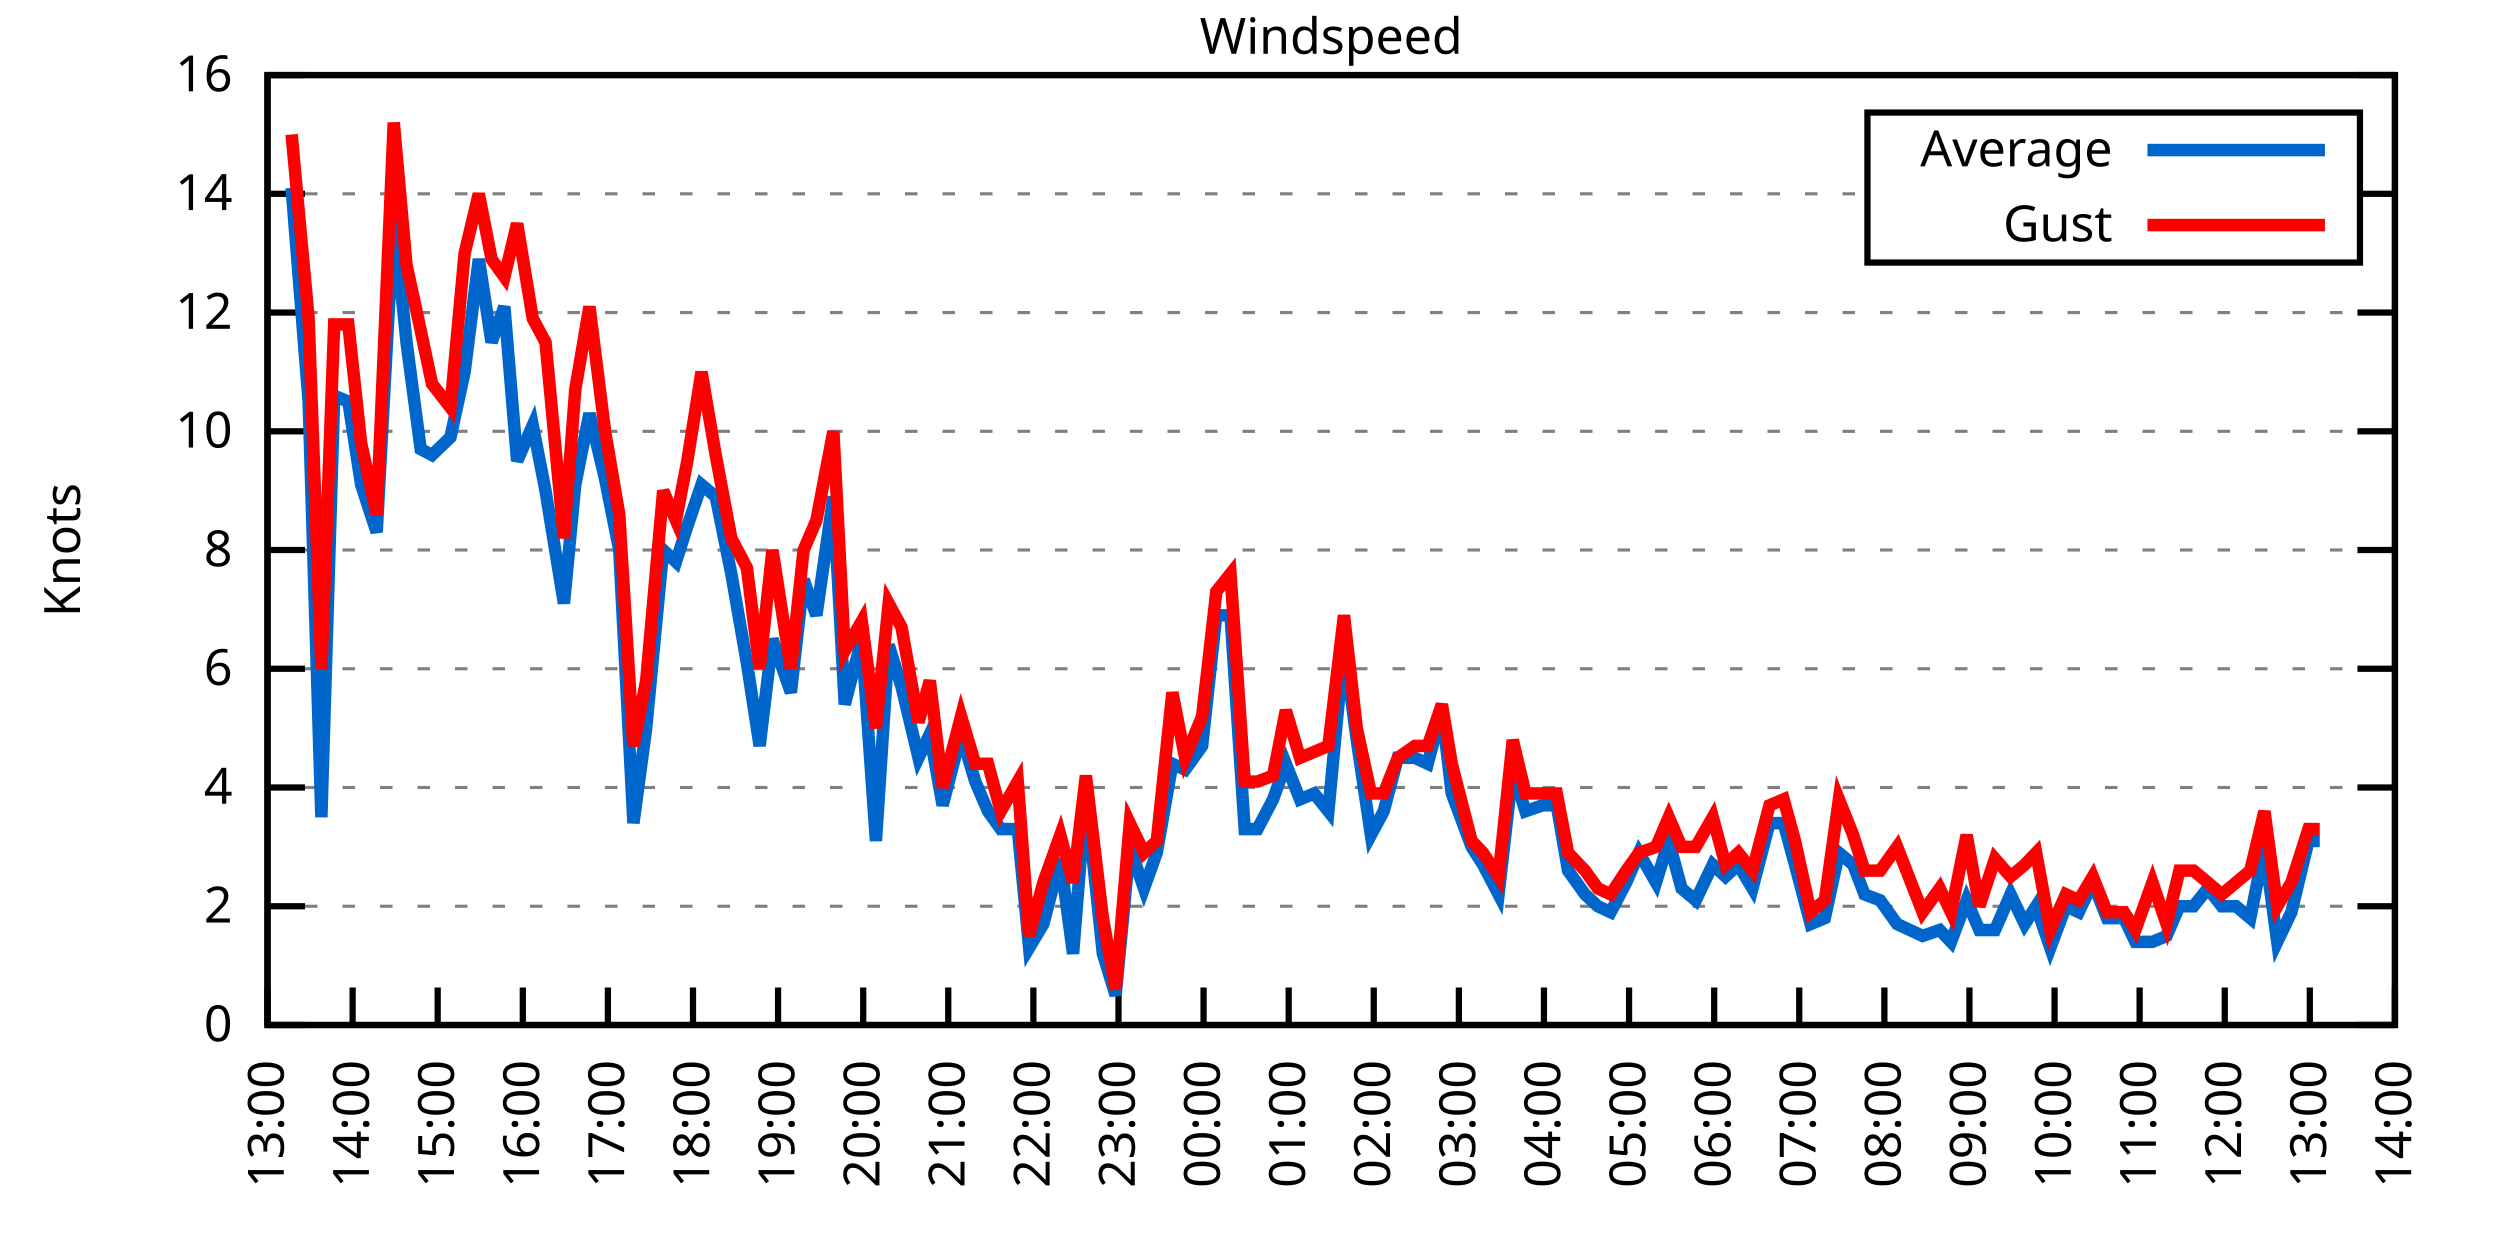
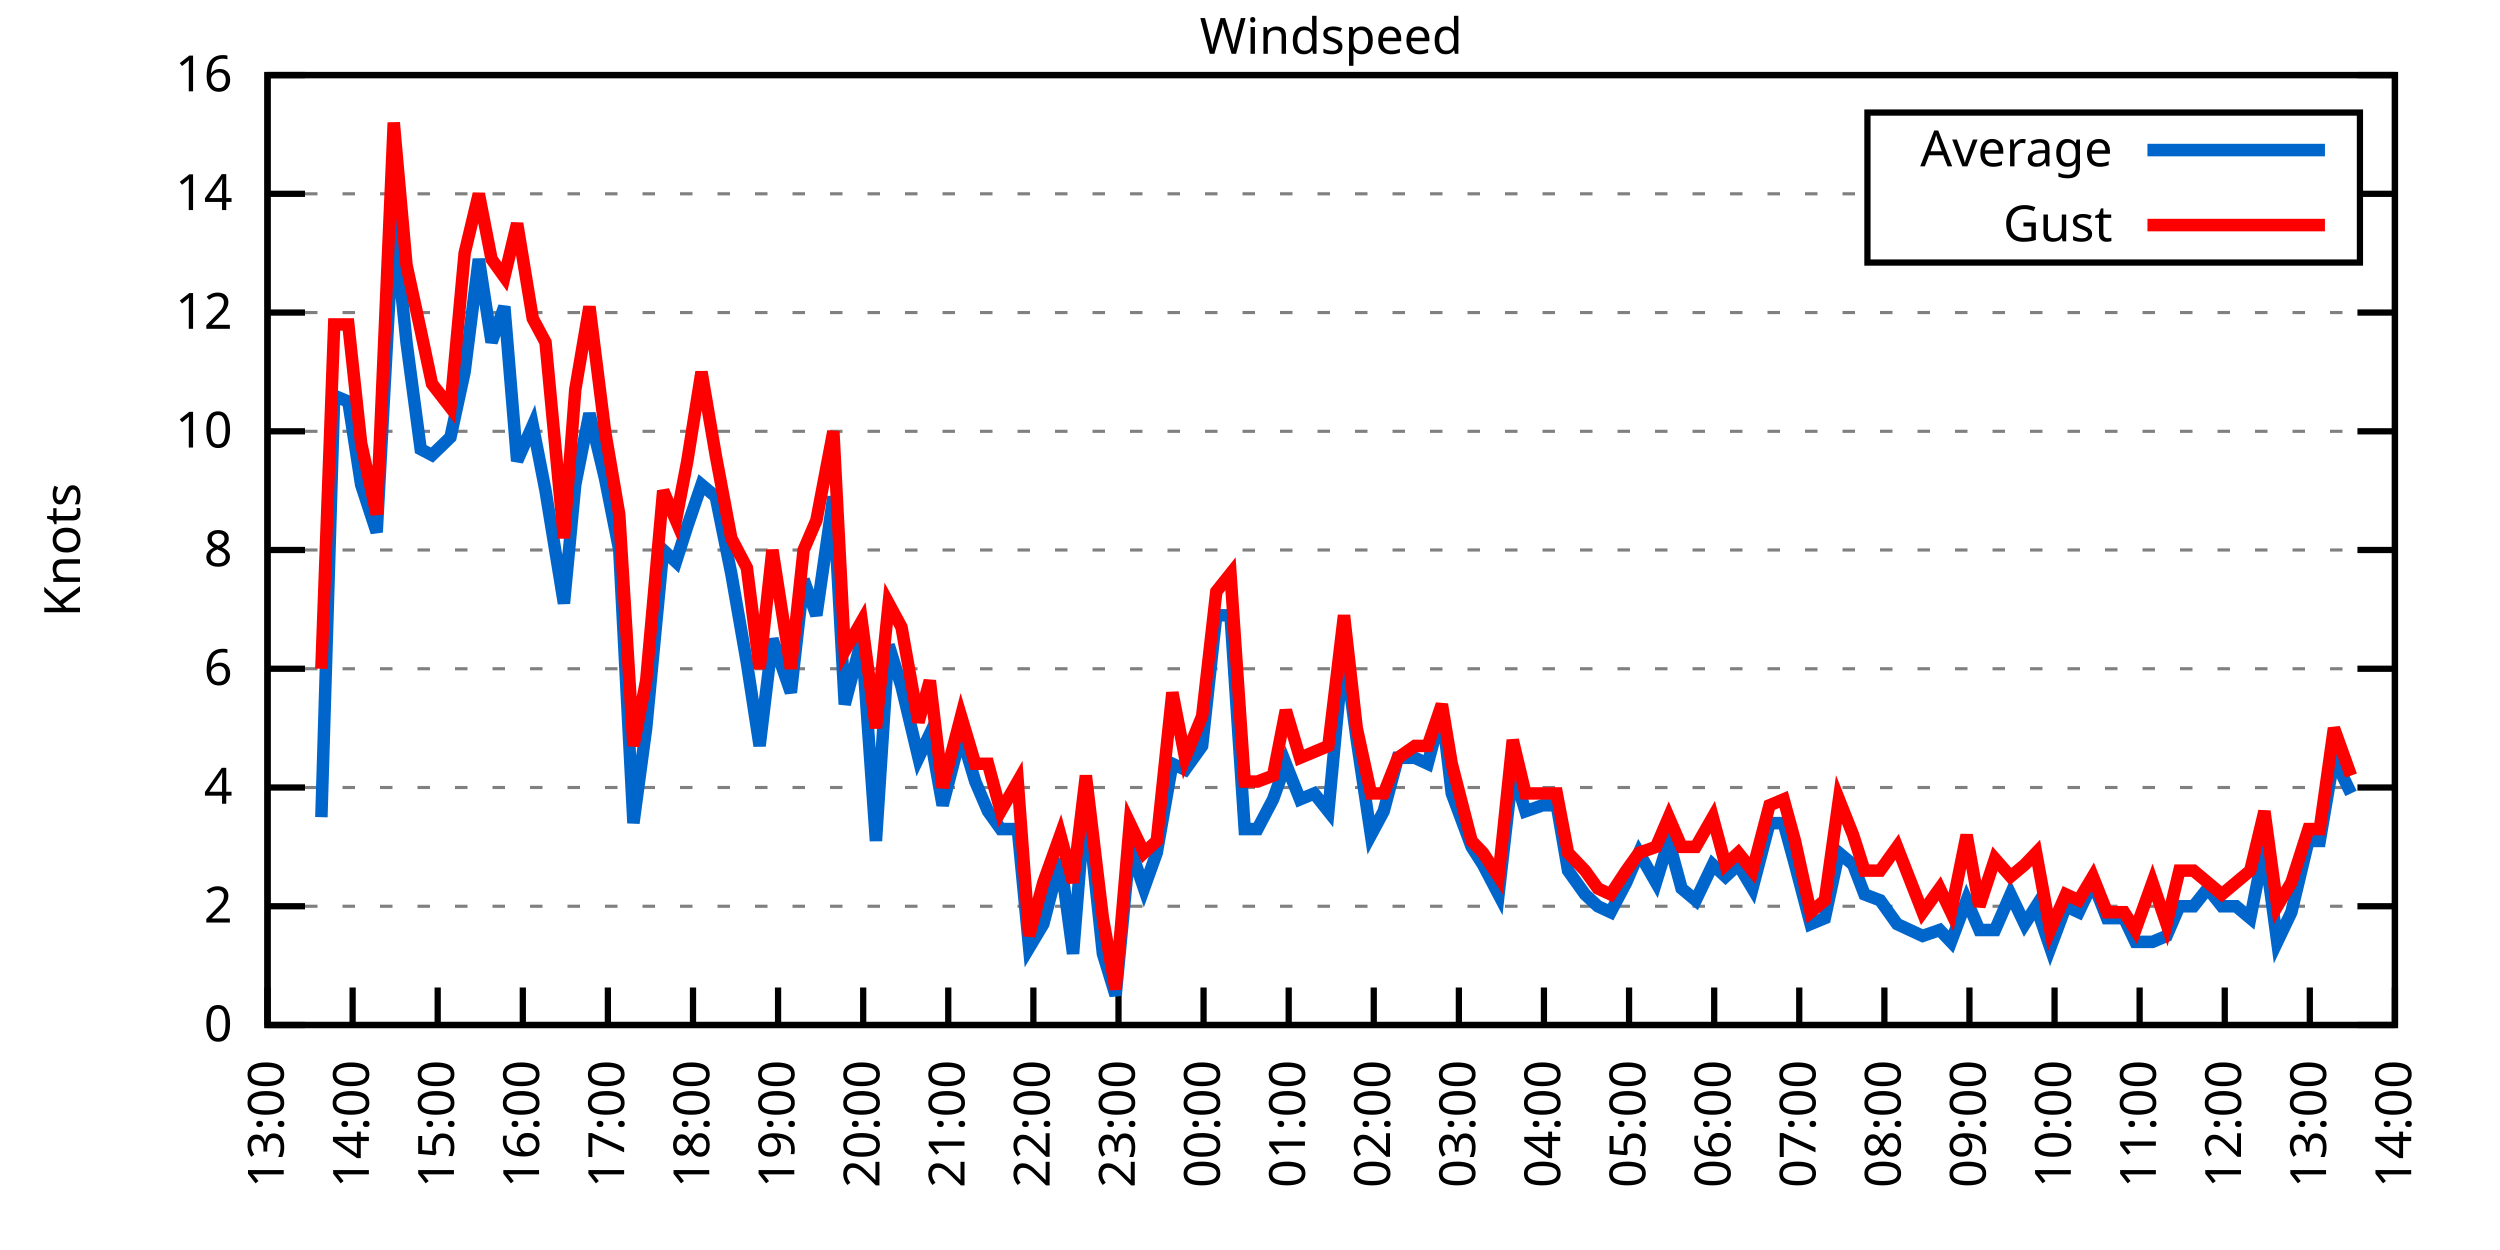
<svg xmlns="http://www.w3.org/2000/svg" xmlns:xlink="http://www.w3.org/1999/xlink" width="400" height="200" viewBox="0 0 400 200">
  <g id="gnuplot_canvas">
    <rect x="0" y="0" width="400" height="200" fill="none" />
    <defs>
      <circle id="gpDot" r="0.5" stroke-width="0.5" stroke="currentColor" />
      <path id="gpPt0" stroke-width="0.333" stroke="currentColor" d="M-1,0 h2 M0,-1 v2" />
      <path id="gpPt1" stroke-width="0.333" stroke="currentColor" d="M-1,-1 L1,1 M1,-1 L-1,1" />
      <path id="gpPt2" stroke-width="0.333" stroke="currentColor" d="M-1,0 L1,0 M0,-1 L0,1 M-1,-1 L1,1 M-1,1 L1,-1" />
      <rect id="gpPt3" stroke-width="0.333" stroke="currentColor" x="-1" y="-1" width="2" height="2" />
      <rect id="gpPt4" stroke-width="0.333" stroke="currentColor" fill="currentColor" x="-1" y="-1" width="2" height="2" />
      <circle id="gpPt5" stroke-width="0.333" stroke="currentColor" cx="0" cy="0" r="1" />
      <use xlink:href="#gpPt5" id="gpPt6" fill="currentColor" stroke="none" />
      <path id="gpPt7" stroke-width="0.333" stroke="currentColor" d="M0,-1.33 L-1.33,0.67 L1.33,0.67 z" />
      <use xlink:href="#gpPt7" id="gpPt8" fill="currentColor" stroke="none" />
      <use xlink:href="#gpPt7" id="gpPt9" stroke="currentColor" transform="rotate(180)" />
      <use xlink:href="#gpPt9" id="gpPt10" fill="currentColor" stroke="none" />
      <use xlink:href="#gpPt3" id="gpPt11" stroke="currentColor" transform="rotate(45)" />
      <use xlink:href="#gpPt11" id="gpPt12" fill="currentColor" stroke="none" />
      <path id="gpPt13" stroke-width="0.333" stroke="currentColor" d="M0,1.330 L1.265,0.411 L0.782,-1.067 L-0.782,-1.076 L-1.265,0.411 z" />
      <use xlink:href="#gpPt13" id="gpPt14" fill="currentColor" stroke="none" />
      <filter id="textbox" filterUnits="objectBoundingBox" x="0" y="0" height="1" width="1">
        <feFlood flood-color="white" flood-opacity="1" result="bgnd" />
        <feComposite in="SourceGraphic" in2="bgnd" operator="atop" />
      </filter>
      <filter id="greybox" filterUnits="objectBoundingBox" x="0" y="0" height="1" width="1">
        <feFlood flood-color="lightgrey" flood-opacity="1" result="grey" />
        <feComposite in="SourceGraphic" in2="grey" operator="atop" />
      </filter>
    </defs>
    <g fill="none" color="white" stroke="currentColor" stroke-width="1.00" stroke-linecap="butt" stroke-linejoin="miter">
</g>
    <g fill="none" color="black" stroke="currentColor" stroke-width="1.00" stroke-linecap="butt" stroke-linejoin="miter">
      <g stroke="none" shape-rendering="crispEdges">
        <polygon fill="rgb(255, 255, 255)" points="42.80,164.00 383.18,164.00 383.18,12.02 42.80,12.02 " />
      </g>
    </g>
    <g fill="none" color="black" stroke="currentColor" stroke-width="1.00" stroke-linecap="butt" stroke-linejoin="miter">
</g>
    <g fill="none" color="black" stroke="black" stroke-width="0.50" stroke-linecap="butt" stroke-linejoin="miter">
</g>
    <g fill="none" color="gray" stroke="currentColor" stroke-width="0.50" stroke-linecap="butt" stroke-linejoin="miter">
      <path stroke="gray" stroke-dasharray="2,4" class="gridline" d="M42.80,164.00 L383.19,164.00  " />
    </g>
    <g fill="none" color="gray" stroke="gray" stroke-width="1.00" stroke-linecap="butt" stroke-linejoin="miter">
</g>
    <g fill="none" color="black" stroke="currentColor" stroke-width="1.00" stroke-linecap="butt" stroke-linejoin="miter">
      <path stroke="black" d="M42.80,164.00 L48.80,164.00 M383.19,164.00 L377.19,164.00  " />
      <g transform="translate(37.20,166.60)" stroke="none" fill="black" font-family="Sans" font-size="8.00" text-anchor="end">
        <text>
          <tspan font-family="Sans"> 0</tspan>
        </text>
      </g>
    </g>
    <g fill="none" color="black" stroke="currentColor" stroke-width="1.00" stroke-linecap="butt" stroke-linejoin="miter">
</g>
    <g fill="none" color="black" stroke="black" stroke-width="0.50" stroke-linecap="butt" stroke-linejoin="miter">
</g>
    <g fill="none" color="gray" stroke="currentColor" stroke-width="0.50" stroke-linecap="butt" stroke-linejoin="miter">
      <path stroke="gray" stroke-dasharray="2,4" class="gridline" d="M42.80,145.00 L383.19,145.00  " />
    </g>
    <g fill="none" color="gray" stroke="gray" stroke-width="1.00" stroke-linecap="butt" stroke-linejoin="miter">
</g>
    <g fill="none" color="black" stroke="currentColor" stroke-width="1.00" stroke-linecap="butt" stroke-linejoin="miter">
      <path stroke="black" d="M42.80,145.00 L48.80,145.00 M383.19,145.00 L377.19,145.00  " />
      <g transform="translate(37.20,147.60)" stroke="none" fill="black" font-family="Sans" font-size="8.00" text-anchor="end">
        <text>
          <tspan font-family="Sans"> 2</tspan>
        </text>
      </g>
    </g>
    <g fill="none" color="black" stroke="currentColor" stroke-width="1.00" stroke-linecap="butt" stroke-linejoin="miter">
</g>
    <g fill="none" color="black" stroke="black" stroke-width="0.50" stroke-linecap="butt" stroke-linejoin="miter">
</g>
    <g fill="none" color="gray" stroke="currentColor" stroke-width="0.50" stroke-linecap="butt" stroke-linejoin="miter">
      <path stroke="gray" stroke-dasharray="2,4" class="gridline" d="M42.80,126.00 L383.19,126.00  " />
    </g>
    <g fill="none" color="gray" stroke="gray" stroke-width="1.00" stroke-linecap="butt" stroke-linejoin="miter">
</g>
    <g fill="none" color="black" stroke="currentColor" stroke-width="1.00" stroke-linecap="butt" stroke-linejoin="miter">
      <path stroke="black" d="M42.80,126.00 L48.80,126.00 M383.19,126.00 L377.19,126.00  " />
      <g transform="translate(37.20,128.60)" stroke="none" fill="black" font-family="Sans" font-size="8.00" text-anchor="end">
        <text>
          <tspan font-family="Sans"> 4</tspan>
        </text>
      </g>
    </g>
    <g fill="none" color="black" stroke="currentColor" stroke-width="1.00" stroke-linecap="butt" stroke-linejoin="miter">
</g>
    <g fill="none" color="black" stroke="black" stroke-width="0.50" stroke-linecap="butt" stroke-linejoin="miter">
</g>
    <g fill="none" color="gray" stroke="currentColor" stroke-width="0.50" stroke-linecap="butt" stroke-linejoin="miter">
      <path stroke="gray" stroke-dasharray="2,4" class="gridline" d="M42.80,107.00 L383.19,107.00  " />
    </g>
    <g fill="none" color="gray" stroke="gray" stroke-width="1.00" stroke-linecap="butt" stroke-linejoin="miter">
</g>
    <g fill="none" color="black" stroke="currentColor" stroke-width="1.00" stroke-linecap="butt" stroke-linejoin="miter">
      <path stroke="black" d="M42.80,107.00 L48.80,107.00 M383.19,107.00 L377.19,107.00  " />
      <g transform="translate(37.20,109.60)" stroke="none" fill="black" font-family="Sans" font-size="8.00" text-anchor="end">
        <text>
          <tspan font-family="Sans"> 6</tspan>
        </text>
      </g>
    </g>
    <g fill="none" color="black" stroke="currentColor" stroke-width="1.00" stroke-linecap="butt" stroke-linejoin="miter">
</g>
    <g fill="none" color="black" stroke="black" stroke-width="0.50" stroke-linecap="butt" stroke-linejoin="miter">
</g>
    <g fill="none" color="gray" stroke="currentColor" stroke-width="0.50" stroke-linecap="butt" stroke-linejoin="miter">
      <path stroke="gray" stroke-dasharray="2,4" class="gridline" d="M42.80,88.00 L383.19,88.00  " />
    </g>
    <g fill="none" color="gray" stroke="gray" stroke-width="1.00" stroke-linecap="butt" stroke-linejoin="miter">
</g>
    <g fill="none" color="black" stroke="currentColor" stroke-width="1.00" stroke-linecap="butt" stroke-linejoin="miter">
      <path stroke="black" d="M42.80,88.00 L48.80,88.00 M383.19,88.00 L377.19,88.00  " />
      <g transform="translate(37.20,90.60)" stroke="none" fill="black" font-family="Sans" font-size="8.00" text-anchor="end">
        <text>
          <tspan font-family="Sans"> 8</tspan>
        </text>
      </g>
    </g>
    <g fill="none" color="black" stroke="currentColor" stroke-width="1.00" stroke-linecap="butt" stroke-linejoin="miter">
</g>
    <g fill="none" color="black" stroke="black" stroke-width="0.50" stroke-linecap="butt" stroke-linejoin="miter">
</g>
    <g fill="none" color="gray" stroke="currentColor" stroke-width="0.50" stroke-linecap="butt" stroke-linejoin="miter">
      <path stroke="gray" stroke-dasharray="2,4" class="gridline" d="M42.80,69.01 L383.19,69.01  " />
    </g>
    <g fill="none" color="gray" stroke="gray" stroke-width="1.00" stroke-linecap="butt" stroke-linejoin="miter">
</g>
    <g fill="none" color="black" stroke="currentColor" stroke-width="1.00" stroke-linecap="butt" stroke-linejoin="miter">
      <path stroke="black" d="M42.80,69.01 L48.80,69.01 M383.19,69.01 L377.19,69.01  " />
      <g transform="translate(37.20,71.61)" stroke="none" fill="black" font-family="Sans" font-size="8.00" text-anchor="end">
        <text>
          <tspan font-family="Sans"> 10</tspan>
        </text>
      </g>
    </g>
    <g fill="none" color="black" stroke="currentColor" stroke-width="1.00" stroke-linecap="butt" stroke-linejoin="miter">
</g>
    <g fill="none" color="black" stroke="black" stroke-width="0.50" stroke-linecap="butt" stroke-linejoin="miter">
</g>
    <g fill="none" color="gray" stroke="currentColor" stroke-width="0.50" stroke-linecap="butt" stroke-linejoin="miter">
      <path stroke="gray" stroke-dasharray="2,4" class="gridline" d="M42.80,50.01 L383.19,50.01  " />
    </g>
    <g fill="none" color="gray" stroke="gray" stroke-width="1.00" stroke-linecap="butt" stroke-linejoin="miter">
</g>
    <g fill="none" color="black" stroke="currentColor" stroke-width="1.00" stroke-linecap="butt" stroke-linejoin="miter">
      <path stroke="black" d="M42.80,50.01 L48.80,50.01 M383.19,50.01 L377.19,50.01  " />
      <g transform="translate(37.20,52.61)" stroke="none" fill="black" font-family="Sans" font-size="8.00" text-anchor="end">
        <text>
          <tspan font-family="Sans"> 12</tspan>
        </text>
      </g>
    </g>
    <g fill="none" color="black" stroke="currentColor" stroke-width="1.00" stroke-linecap="butt" stroke-linejoin="miter">
</g>
    <g fill="none" color="black" stroke="black" stroke-width="0.50" stroke-linecap="butt" stroke-linejoin="miter">
</g>
    <g fill="none" color="gray" stroke="currentColor" stroke-width="0.50" stroke-linecap="butt" stroke-linejoin="miter">
      <path stroke="gray" stroke-dasharray="2,4" class="gridline" d="M42.80,31.01 L298.79,31.01 M377.59,31.01 L383.19,31.01  " />
    </g>
    <g fill="none" color="gray" stroke="gray" stroke-width="1.00" stroke-linecap="butt" stroke-linejoin="miter">
</g>
    <g fill="none" color="black" stroke="currentColor" stroke-width="1.00" stroke-linecap="butt" stroke-linejoin="miter">
      <path stroke="black" d="M42.80,31.01 L48.80,31.01 M383.19,31.01 L377.19,31.01  " />
      <g transform="translate(37.20,33.61)" stroke="none" fill="black" font-family="Sans" font-size="8.00" text-anchor="end">
        <text>
          <tspan font-family="Sans"> 14</tspan>
        </text>
      </g>
    </g>
    <g fill="none" color="black" stroke="currentColor" stroke-width="1.00" stroke-linecap="butt" stroke-linejoin="miter">
</g>
    <g fill="none" color="black" stroke="black" stroke-width="0.50" stroke-linecap="butt" stroke-linejoin="miter">
</g>
    <g fill="none" color="gray" stroke="currentColor" stroke-width="0.50" stroke-linecap="butt" stroke-linejoin="miter">
      <path stroke="gray" stroke-dasharray="2,4" class="gridline" d="M42.80,12.01 L383.19,12.01  " />
    </g>
    <g fill="none" color="gray" stroke="gray" stroke-width="1.00" stroke-linecap="butt" stroke-linejoin="miter">
</g>
    <g fill="none" color="black" stroke="currentColor" stroke-width="1.00" stroke-linecap="butt" stroke-linejoin="miter">
      <path stroke="black" d="M42.80,12.01 L48.80,12.01 M383.19,12.01 L377.19,12.01  " />
      <g transform="translate(37.20,14.61)" stroke="none" fill="black" font-family="Sans" font-size="8.00" text-anchor="end">
        <text>
          <tspan font-family="Sans"> 16</tspan>
        </text>
      </g>
    </g>
    <g fill="none" color="black" stroke="currentColor" stroke-width="1.00" stroke-linecap="butt" stroke-linejoin="miter">
      <path stroke="black" d="M42.80,164.00 L42.80,158.00  " />
      <g transform="translate(45.40,169.60) rotate(270.00)" stroke="none" fill="black" font-family="Sans" font-size="8.00" text-anchor="end">
        <text>
          <tspan font-family="Sans">13:00</tspan>
        </text>
      </g>
    </g>
    <g fill="none" color="black" stroke="currentColor" stroke-width="1.00" stroke-linecap="butt" stroke-linejoin="miter">
      <path stroke="black" d="M56.42,164.00 L56.42,158.00  " />
      <g transform="translate(59.02,169.60) rotate(270.00)" stroke="none" fill="black" font-family="Sans" font-size="8.00" text-anchor="end">
        <text>
          <tspan font-family="Sans">14:00</tspan>
        </text>
      </g>
    </g>
    <g fill="none" color="black" stroke="currentColor" stroke-width="1.00" stroke-linecap="butt" stroke-linejoin="miter">
      <path stroke="black" d="M70.03,164.00 L70.03,158.00  " />
      <g transform="translate(72.63,169.60) rotate(270.00)" stroke="none" fill="black" font-family="Sans" font-size="8.00" text-anchor="end">
        <text>
          <tspan font-family="Sans">15:00</tspan>
        </text>
      </g>
    </g>
    <g fill="none" color="black" stroke="currentColor" stroke-width="1.00" stroke-linecap="butt" stroke-linejoin="miter">
      <path stroke="black" d="M83.65,164.00 L83.65,158.00  " />
      <g transform="translate(86.25,169.60) rotate(270.00)" stroke="none" fill="black" font-family="Sans" font-size="8.00" text-anchor="end">
        <text>
          <tspan font-family="Sans">16:00</tspan>
        </text>
      </g>
    </g>
    <g fill="none" color="black" stroke="currentColor" stroke-width="1.00" stroke-linecap="butt" stroke-linejoin="miter">
      <path stroke="black" d="M97.26,164.00 L97.26,158.00  " />
      <g transform="translate(99.86,169.60) rotate(270.00)" stroke="none" fill="black" font-family="Sans" font-size="8.00" text-anchor="end">
        <text>
          <tspan font-family="Sans">17:00</tspan>
        </text>
      </g>
    </g>
    <g fill="none" color="black" stroke="currentColor" stroke-width="1.00" stroke-linecap="butt" stroke-linejoin="miter">
      <path stroke="black" d="M110.88,164.00 L110.88,158.00  " />
      <g transform="translate(113.48,169.60) rotate(270.00)" stroke="none" fill="black" font-family="Sans" font-size="8.00" text-anchor="end">
        <text>
          <tspan font-family="Sans">18:00</tspan>
        </text>
      </g>
    </g>
    <g fill="none" color="black" stroke="currentColor" stroke-width="1.00" stroke-linecap="butt" stroke-linejoin="miter">
      <path stroke="black" d="M124.49,164.00 L124.49,158.00  " />
      <g transform="translate(127.09,169.60) rotate(270.00)" stroke="none" fill="black" font-family="Sans" font-size="8.00" text-anchor="end">
        <text>
          <tspan font-family="Sans">19:00</tspan>
        </text>
      </g>
    </g>
    <g fill="none" color="black" stroke="currentColor" stroke-width="1.00" stroke-linecap="butt" stroke-linejoin="miter">
      <path stroke="black" d="M138.11,164.00 L138.11,158.00  " />
      <g transform="translate(140.71,169.60) rotate(270.00)" stroke="none" fill="black" font-family="Sans" font-size="8.00" text-anchor="end">
        <text>
          <tspan font-family="Sans">20:00</tspan>
        </text>
      </g>
    </g>
    <g fill="none" color="black" stroke="currentColor" stroke-width="1.00" stroke-linecap="butt" stroke-linejoin="miter">
      <path stroke="black" d="M151.72,164.00 L151.72,158.00  " />
      <g transform="translate(154.32,169.60) rotate(270.00)" stroke="none" fill="black" font-family="Sans" font-size="8.00" text-anchor="end">
        <text>
          <tspan font-family="Sans">21:00</tspan>
        </text>
      </g>
    </g>
    <g fill="none" color="black" stroke="currentColor" stroke-width="1.00" stroke-linecap="butt" stroke-linejoin="miter">
      <path stroke="black" d="M165.34,164.00 L165.34,158.00  " />
      <g transform="translate(167.94,169.60) rotate(270.00)" stroke="none" fill="black" font-family="Sans" font-size="8.00" text-anchor="end">
        <text>
          <tspan font-family="Sans">22:00</tspan>
        </text>
      </g>
    </g>
    <g fill="none" color="black" stroke="currentColor" stroke-width="1.00" stroke-linecap="butt" stroke-linejoin="miter">
      <path stroke="black" d="M178.96,164.00 L178.96,158.00  " />
      <g transform="translate(181.56,169.60) rotate(270.00)" stroke="none" fill="black" font-family="Sans" font-size="8.00" text-anchor="end">
        <text>
          <tspan font-family="Sans">23:00</tspan>
        </text>
      </g>
    </g>
    <g fill="none" color="black" stroke="currentColor" stroke-width="1.00" stroke-linecap="butt" stroke-linejoin="miter">
      <path stroke="black" d="M192.57,164.00 L192.57,158.00  " />
      <g transform="translate(195.17,169.60) rotate(270.00)" stroke="none" fill="black" font-family="Sans" font-size="8.00" text-anchor="end">
        <text>
          <tspan font-family="Sans">00:00</tspan>
        </text>
      </g>
    </g>
    <g fill="none" color="black" stroke="currentColor" stroke-width="1.00" stroke-linecap="butt" stroke-linejoin="miter">
      <path stroke="black" d="M206.19,164.00 L206.19,158.00  " />
      <g transform="translate(208.79,169.60) rotate(270.00)" stroke="none" fill="black" font-family="Sans" font-size="8.00" text-anchor="end">
        <text>
          <tspan font-family="Sans">01:00</tspan>
        </text>
      </g>
    </g>
    <g fill="none" color="black" stroke="currentColor" stroke-width="1.00" stroke-linecap="butt" stroke-linejoin="miter">
      <path stroke="black" d="M219.80,164.00 L219.80,158.00  " />
      <g transform="translate(222.40,169.60) rotate(270.00)" stroke="none" fill="black" font-family="Sans" font-size="8.00" text-anchor="end">
        <text>
          <tspan font-family="Sans">02:00</tspan>
        </text>
      </g>
    </g>
    <g fill="none" color="black" stroke="currentColor" stroke-width="1.00" stroke-linecap="butt" stroke-linejoin="miter">
      <path stroke="black" d="M233.42,164.00 L233.42,158.00  " />
      <g transform="translate(236.02,169.60) rotate(270.00)" stroke="none" fill="black" font-family="Sans" font-size="8.00" text-anchor="end">
        <text>
          <tspan font-family="Sans">03:00</tspan>
        </text>
      </g>
    </g>
    <g fill="none" color="black" stroke="currentColor" stroke-width="1.00" stroke-linecap="butt" stroke-linejoin="miter">
      <path stroke="black" d="M247.03,164.00 L247.03,158.00  " />
      <g transform="translate(249.63,169.60) rotate(270.00)" stroke="none" fill="black" font-family="Sans" font-size="8.00" text-anchor="end">
        <text>
          <tspan font-family="Sans">04:00</tspan>
        </text>
      </g>
    </g>
    <g fill="none" color="black" stroke="currentColor" stroke-width="1.00" stroke-linecap="butt" stroke-linejoin="miter">
      <path stroke="black" d="M260.65,164.00 L260.65,158.00  " />
      <g transform="translate(263.25,169.60) rotate(270.00)" stroke="none" fill="black" font-family="Sans" font-size="8.00" text-anchor="end">
        <text>
          <tspan font-family="Sans">05:00</tspan>
        </text>
      </g>
    </g>
    <g fill="none" color="black" stroke="currentColor" stroke-width="1.00" stroke-linecap="butt" stroke-linejoin="miter">
      <path stroke="black" d="M274.27,164.00 L274.27,158.00  " />
      <g transform="translate(276.87,169.60) rotate(270.00)" stroke="none" fill="black" font-family="Sans" font-size="8.00" text-anchor="end">
        <text>
          <tspan font-family="Sans">06:00</tspan>
        </text>
      </g>
    </g>
    <g fill="none" color="black" stroke="currentColor" stroke-width="1.00" stroke-linecap="butt" stroke-linejoin="miter">
      <path stroke="black" d="M287.88,164.00 L287.88,158.00  " />
      <g transform="translate(290.48,169.60) rotate(270.00)" stroke="none" fill="black" font-family="Sans" font-size="8.00" text-anchor="end">
        <text>
          <tspan font-family="Sans">07:00</tspan>
        </text>
      </g>
    </g>
    <g fill="none" color="black" stroke="currentColor" stroke-width="1.00" stroke-linecap="butt" stroke-linejoin="miter">
      <path stroke="black" d="M301.50,164.00 L301.50,158.00  " />
      <g transform="translate(304.10,169.60) rotate(270.00)" stroke="none" fill="black" font-family="Sans" font-size="8.00" text-anchor="end">
        <text>
          <tspan font-family="Sans">08:00</tspan>
        </text>
      </g>
    </g>
    <g fill="none" color="black" stroke="currentColor" stroke-width="1.00" stroke-linecap="butt" stroke-linejoin="miter">
      <path stroke="black" d="M315.11,164.00 L315.11,158.00  " />
      <g transform="translate(317.71,169.60) rotate(270.00)" stroke="none" fill="black" font-family="Sans" font-size="8.00" text-anchor="end">
        <text>
          <tspan font-family="Sans">09:00</tspan>
        </text>
      </g>
    </g>
    <g fill="none" color="black" stroke="currentColor" stroke-width="1.00" stroke-linecap="butt" stroke-linejoin="miter">
      <path stroke="black" d="M328.73,164.00 L328.73,158.00  " />
      <g transform="translate(331.33,169.60) rotate(270.00)" stroke="none" fill="black" font-family="Sans" font-size="8.00" text-anchor="end">
        <text>
          <tspan font-family="Sans">10:00</tspan>
        </text>
      </g>
    </g>
    <g fill="none" color="black" stroke="currentColor" stroke-width="1.00" stroke-linecap="butt" stroke-linejoin="miter">
      <path stroke="black" d="M342.34,164.00 L342.34,158.00  " />
      <g transform="translate(344.94,169.60) rotate(270.00)" stroke="none" fill="black" font-family="Sans" font-size="8.00" text-anchor="end">
        <text>
          <tspan font-family="Sans">11:00</tspan>
        </text>
      </g>
    </g>
    <g fill="none" color="black" stroke="currentColor" stroke-width="1.00" stroke-linecap="butt" stroke-linejoin="miter">
      <path stroke="black" d="M355.96,164.00 L355.96,158.00  " />
      <g transform="translate(358.56,169.60) rotate(270.00)" stroke="none" fill="black" font-family="Sans" font-size="8.00" text-anchor="end">
        <text>
          <tspan font-family="Sans">12:00</tspan>
        </text>
      </g>
    </g>
    <g fill="none" color="black" stroke="currentColor" stroke-width="1.00" stroke-linecap="butt" stroke-linejoin="miter">
      <path stroke="black" d="M369.57,164.00 L369.57,158.00  " />
      <g transform="translate(372.17,169.60) rotate(270.00)" stroke="none" fill="black" font-family="Sans" font-size="8.00" text-anchor="end">
        <text>
          <tspan font-family="Sans">13:00</tspan>
        </text>
      </g>
    </g>
    <g fill="none" color="black" stroke="currentColor" stroke-width="1.00" stroke-linecap="butt" stroke-linejoin="miter">
      <path stroke="black" d="M383.19,164.00 L383.19,158.00  " />
      <g transform="translate(385.79,169.60) rotate(270.00)" stroke="none" fill="black" font-family="Sans" font-size="8.00" text-anchor="end">
        <text>
          <tspan font-family="Sans">14:00</tspan>
        </text>
      </g>
    </g>
    <g fill="none" color="black" stroke="currentColor" stroke-width="1.00" stroke-linecap="butt" stroke-linejoin="miter">
</g>
    <g fill="none" color="black" stroke="currentColor" stroke-width="1.00" stroke-linecap="butt" stroke-linejoin="miter">
      <path stroke="black" d="M42.80,12.01 L42.80,164.00 L383.19,164.00 L383.19,12.01 L42.80,12.01 Z  " />
    </g>
    <g fill="none" color="black" stroke="currentColor" stroke-width="1.00" stroke-linecap="butt" stroke-linejoin="miter">
</g>
    <g fill="none" color="black" stroke="currentColor" stroke-width="1.00" stroke-linecap="butt" stroke-linejoin="miter">
      <path stroke="black" d="M298.79,42.01 L298.79,18.01 L377.59,18.01 L377.59,42.01 L298.79,42.01 Z  " />
    </g>
    <g id="Windspeed_plot_1">
      <g fill="none" color="white" stroke="black" stroke-width="2.00" stroke-linecap="butt" stroke-linejoin="miter">
</g>
      <g fill="none" color="black" stroke="currentColor" stroke-width="2.00" stroke-linecap="butt" stroke-linejoin="miter">
        <g transform="translate(337.99,26.61)" stroke="none" fill="black" font-family="Sans" font-size="8.00" text-anchor="end">
          <text>
            <tspan font-family="Sans">Average</tspan>
          </text>
        </g>
      </g>
      <g fill="none" color="black" stroke="currentColor" stroke-width="2.00" stroke-linecap="butt" stroke-linejoin="miter">
-         <path stroke="rgb(  0, 102, 204)" d="M343.59,24.01 L371.99,24.01 M46.66,30.06 L49.38,64.26 L51.42,130.75 L53.47,63.31 L55.73,64.26 L57.78,77.56   L60.27,85.16 L63.00,34.81 L65.04,54.76 L67.31,71.86 L69.12,72.81 L72.07,69.96 L74.34,59.51 L76.61,41.46   L78.65,54.76 L80.70,49.06 L82.74,73.76 L85.24,68.06 L87.28,78.51 L90.23,96.55 L92.04,77.56 L94.31,66.16   L96.81,76.61 L99.08,88.00 L101.35,131.70 L103.39,116.50 L106.11,88.00 L108.15,89.90 L109.97,84.21 L112.24,77.56   L114.51,79.46 L117.01,91.80 L119.50,106.05 L121.54,119.35 L123.59,102.25 L126.54,110.80 L128.58,92.75 L130.62,98.45   L133.34,79.46 L135.16,112.70 L137.88,102.25 L140.15,134.55 L142.19,103.20 L144.24,109.85 L146.96,121.25 L148.77,117.45   L150.82,128.85 L153.77,117.45 L156.04,125.05 L158.08,129.80 L160.12,132.65 L162.84,132.65 L164.66,151.65 L166.93,147.85   L169.65,137.40 L171.69,152.60 L173.74,126.95 L176.46,152.60 L178.50,159.25 L180.77,135.50 L183.04,142.15 L185.08,136.45   L187.58,122.20 L189.62,123.15 L192.34,119.35 L194.61,98.45 L196.88,98.45 L199.15,132.65 L201.19,132.65 L203.69,127.90   L205.73,122.20 L208.00,127.90 L210.27,126.95 L212.54,129.80 L215.04,103.20 L217.08,118.40 L219.35,133.60 L221.39,129.80   L223.66,121.25 L226.38,121.25 L228.43,122.20 L230.70,113.65 L232.28,126.95 L235.46,135.50 L237.28,138.35 L239.77,143.10   L242.04,123.15 L244.08,129.80 L246.81,128.85 L249.08,128.85 L250.89,139.30 L253.61,143.10 L255.66,145.00 L257.70,145.95   L260.20,141.20 L262.24,136.45 L264.96,141.20 L267.00,134.55 L269.05,142.15 L271.32,144.05 L274.04,138.35 L276.08,140.25   L278.12,138.35 L280.39,142.15 L283.12,131.70 L285.38,131.70 L287.20,138.35 L289.70,147.85 L291.97,146.90 L294.23,136.45   L296.50,138.35 L298.32,143.10 L300.82,144.05 L303.54,147.85 L307.62,149.75 L310.35,148.80 L312.16,150.70 L314.66,144.05   L316.70,148.80 L319.20,148.80 L321.69,143.10 L323.96,147.85 L325.78,145.00 L328.05,151.65 L330.54,145.00 L332.59,145.95   L334.85,141.20 L337.12,146.90 L339.85,146.90 L341.66,150.70 L344.39,150.70 L346.65,149.75 L348.70,145.00 L350.97,145.00   L353.24,142.15 L355.50,145.00 L357.77,145.00 L360.04,146.90 L362.31,135.50 L364.36,150.70 L366.62,145.95 L369.35,134.55   L371.16,134.55  " />
+         <path stroke="rgb(  0, 102, 204)" d="M343.59,24.01 L371.99,24.01 M51.42,130.75 L53.47,63.31 L55.73,64.26 L57.78,77.56 L60.27,85.16 L63.00,34.81   L65.04,54.76 L67.31,71.86 L69.12,72.81 L72.07,69.96 L74.34,59.51 L76.61,41.46 L78.65,54.76 L80.70,49.06   L82.74,73.76 L85.24,68.06 L87.28,78.51 L90.23,96.55 L92.04,77.56 L94.31,66.16 L96.81,76.61 L99.08,88.00   L101.35,131.70 L103.39,116.50 L106.11,88.00 L108.15,89.90 L109.97,84.21 L112.24,77.56 L114.51,79.46 L117.01,91.80   L119.50,106.05 L121.54,119.35 L123.59,102.25 L126.54,110.80 L128.58,92.75 L130.62,98.45 L133.34,79.46 L135.16,112.70   L137.88,102.25 L140.15,134.55 L142.19,103.20 L144.24,109.85 L146.96,121.25 L148.77,117.45 L150.82,128.85 L153.77,117.45   L156.04,125.05 L158.08,129.80 L160.12,132.65 L162.84,132.65 L164.66,151.65 L166.93,147.85 L169.65,137.40 L171.69,152.60   L173.74,126.95 L176.46,152.60 L178.50,159.25 L180.77,135.50 L183.04,142.15 L185.08,136.45 L187.58,122.20 L189.62,123.15   L192.34,119.35 L194.61,98.45 L196.88,98.45 L199.15,132.65 L201.19,132.65 L203.69,127.90 L205.73,122.20 L208.00,127.90   L210.27,126.95 L212.54,129.80 L215.04,103.20 L217.08,118.40 L219.35,133.60 L221.39,129.80 L223.66,121.25 L226.38,121.25   L228.43,122.20 L230.70,113.65 L232.28,126.95 L235.46,135.50 L237.28,138.35 L239.77,143.10 L242.04,123.15 L244.08,129.80   L246.81,128.85 L249.08,128.85 L250.89,139.30 L253.61,143.10 L255.66,145.00 L257.70,145.95 L260.20,141.20 L262.24,136.45   L264.96,141.20 L267.00,134.55 L269.05,142.15 L271.32,144.05 L274.04,138.35 L276.08,140.25 L278.12,138.35 L280.39,142.15   L283.12,131.70 L285.38,131.70 L287.20,138.35 L289.70,147.85 L291.97,146.90 L294.23,136.45 L296.50,138.35 L298.32,143.10   L300.82,144.05 L303.54,147.85 L307.62,149.75 L310.35,148.80 L312.16,150.70 L314.66,144.05 L316.70,148.80 L319.20,148.80   L321.69,143.10 L323.96,147.85 L325.78,145.00 L328.05,151.65 L330.54,145.00 L332.59,145.95 L334.85,141.20 L337.12,146.90   L339.85,146.90 L341.66,150.70 L344.39,150.70 L346.65,149.75 L348.70,145.00 L350.97,145.00 L353.24,142.15 L355.50,145.00   L357.77,145.00 L360.04,146.90 L362.31,135.50 L364.36,150.70 L366.62,145.95 L369.35,134.55 L371.16,134.55 L373.43,121.25   L376.16,126.95  " />
      </g>
    </g>
    <g id="Windspeed_plot_2">
      <g fill="none" color="black" stroke="currentColor" stroke-width="2.00" stroke-linecap="butt" stroke-linejoin="miter">
        <g transform="translate(337.99,38.61)" stroke="none" fill="black" font-family="Sans" font-size="8.00" text-anchor="end">
          <text>
            <tspan font-family="Sans">Gust</tspan>
          </text>
        </g>
      </g>
      <g fill="none" color="black" stroke="currentColor" stroke-width="2.00" stroke-linecap="butt" stroke-linejoin="miter">
-         <path stroke="rgb(255,   0,   0)" d="M343.59,36.01 L371.99,36.01 M46.66,21.51 L49.38,50.96 L51.42,107.00 L53.47,51.91 L55.73,51.91 L57.78,70.91   L60.27,82.31 L63.00,19.61 L65.04,42.41 L67.31,52.86 L69.12,61.41 L72.07,65.21 L74.34,40.51 L76.61,31.01   L78.65,41.46 L80.70,44.31 L82.74,35.76 L85.24,50.96 L87.28,54.76 L90.23,86.11 L92.04,62.36 L94.31,49.06   L96.81,69.01 L99.08,82.31 L101.35,119.35 L103.39,108.90 L106.11,78.51 L108.15,83.26 L109.97,73.76 L112.24,59.51   L114.51,72.81 L117.01,86.11 L119.50,90.85 L121.54,107.00 L123.59,88.00 L126.54,107.00 L128.58,88.00 L130.62,83.26   L133.34,69.01 L135.16,104.15 L137.88,99.40 L140.15,116.50 L142.19,96.55 L144.24,100.35 L146.96,115.55 L148.77,108.90   L150.82,126.00 L153.77,114.60 L156.04,122.20 L158.08,122.20 L160.12,129.80 L162.84,125.05 L164.66,149.75 L166.93,141.20   L169.65,133.60 L171.69,141.20 L173.74,124.10 L176.46,146.90 L178.50,158.30 L180.77,131.70 L183.04,136.45 L185.08,134.55   L187.58,110.80 L189.62,121.25 L192.34,114.60 L194.61,94.65 L196.88,91.80 L199.15,125.05 L201.19,125.05 L203.69,124.10   L205.73,113.65 L208.00,121.25 L210.27,120.30 L212.54,119.35 L215.04,98.45 L217.08,116.50 L219.35,126.95 L221.39,126.95   L223.66,121.25 L226.38,119.35 L228.43,119.35 L230.70,112.70 L232.28,122.20 L235.46,134.55 L237.28,136.45 L239.77,140.25   L242.04,118.40 L244.08,126.95 L246.81,126.95 L249.08,126.95 L250.89,136.45 L253.61,139.30 L255.66,142.15 L257.70,143.10   L260.20,139.30 L262.24,136.45 L264.96,135.50 L267.00,130.75 L269.05,135.50 L271.32,135.50 L274.04,130.75 L276.08,138.35   L278.12,136.45 L280.39,139.30 L283.12,128.85 L285.38,127.90 L287.20,134.55 L289.70,145.95 L291.97,144.05 L294.23,127.90   L296.50,133.60 L298.32,139.30 L300.82,139.30 L303.54,135.50 L307.62,145.95 L310.35,142.15 L312.16,145.95 L314.66,133.60   L316.70,145.00 L319.20,137.40 L321.69,140.25 L323.96,138.35 L325.78,136.45 L328.05,148.80 L330.54,143.10 L332.59,144.05   L334.85,140.25 L337.12,145.95 L339.85,145.95 L341.66,148.80 L344.39,141.20 L346.65,147.85 L348.70,139.30 L350.97,139.30   L353.24,141.20 L355.50,143.10 L357.77,141.20 L360.04,139.30 L362.31,129.80 L364.36,145.00 L366.62,141.20 L369.35,132.65   L371.16,132.65  " />
+         <path stroke="rgb(255,   0,   0)" d="M343.59,36.01 L371.99,36.01 M51.42,107.00 L53.47,51.91 L55.73,51.91 L57.78,70.91 L60.27,82.31 L63.00,19.61   L65.04,42.41 L67.31,52.86 L69.12,61.41 L72.07,65.21 L74.34,40.51 L76.61,31.01 L78.65,41.46 L80.70,44.31   L82.74,35.76 L85.24,50.96 L87.28,54.76 L90.23,86.11 L92.04,62.36 L94.31,49.06 L96.81,69.01 L99.08,82.31   L101.35,119.35 L103.39,108.90 L106.11,78.51 L108.15,83.26 L109.97,73.76 L112.24,59.51 L114.51,72.81 L117.01,86.11   L119.50,90.85 L121.54,107.00 L123.59,88.00 L126.54,107.00 L128.58,88.00 L130.62,83.26 L133.34,69.01 L135.16,104.15   L137.88,99.40 L140.15,116.50 L142.19,96.55 L144.24,100.35 L146.96,115.55 L148.77,108.90 L150.82,126.00 L153.77,114.60   L156.04,122.20 L158.08,122.20 L160.12,129.80 L162.84,125.05 L164.66,149.75 L166.93,141.20 L169.65,133.60 L171.69,141.20   L173.74,124.10 L176.46,146.90 L178.50,158.30 L180.77,131.70 L183.04,136.45 L185.08,134.55 L187.58,110.80 L189.62,121.25   L192.34,114.60 L194.61,94.65 L196.88,91.80 L199.15,125.05 L201.19,125.05 L203.69,124.10 L205.73,113.65 L208.00,121.25   L210.27,120.30 L212.54,119.35 L215.04,98.45 L217.08,116.50 L219.35,126.95 L221.39,126.95 L223.66,121.25 L226.38,119.35   L228.43,119.35 L230.70,112.70 L232.28,122.20 L235.46,134.55 L237.28,136.45 L239.77,140.25 L242.04,118.40 L244.08,126.95   L246.81,126.95 L249.08,126.95 L250.89,136.45 L253.61,139.30 L255.66,142.15 L257.70,143.10 L260.20,139.30 L262.24,136.45   L264.96,135.50 L267.00,130.75 L269.05,135.50 L271.32,135.50 L274.04,130.75 L276.08,138.35 L278.12,136.45 L280.39,139.30   L283.12,128.85 L285.38,127.90 L287.20,134.55 L289.70,145.95 L291.97,144.05 L294.23,127.90 L296.50,133.60 L298.32,139.30   L300.82,139.30 L303.54,135.50 L307.62,145.95 L310.35,142.15 L312.16,145.95 L314.66,133.60 L316.70,145.00 L319.20,137.40   L321.69,140.25 L323.96,138.35 L325.78,136.45 L328.05,148.80 L330.54,143.10 L332.59,144.05 L334.85,140.25 L337.12,145.95   L339.85,145.95 L341.66,148.80 L344.39,141.20 L346.65,147.85 L348.70,139.30 L350.97,139.30 L353.24,141.20 L355.50,143.10   L357.77,141.20 L360.04,139.30 L362.31,129.80 L364.36,145.00 L366.62,141.20 L369.35,132.65 L371.16,132.65 L373.43,116.50   L376.16,124.10  " />
      </g>
    </g>
    <g fill="none" color="black" stroke="currentColor" stroke-width="2.00" stroke-linecap="butt" stroke-linejoin="miter">
</g>
    <g fill="none" color="black" stroke="black" stroke-width="1.00" stroke-linecap="butt" stroke-linejoin="miter">
</g>
    <g fill="none" color="black" stroke="currentColor" stroke-width="1.00" stroke-linecap="butt" stroke-linejoin="miter">
      <path stroke="black" d="M42.80,12.01 L42.80,164.00 L383.19,164.00 L383.19,12.01 L42.80,12.01 Z  " />
      <g transform="translate(12.80,88.01) rotate(270.00)" stroke="none" fill="black" font-family="Sans" font-size="8.00" text-anchor="middle">
        <text>
          <tspan font-family="Sans">Knots</tspan>
        </text>
      </g>
    </g>
    <g fill="none" color="black" stroke="currentColor" stroke-width="1.00" stroke-linecap="butt" stroke-linejoin="miter">
</g>
    <g fill="none" color="black" stroke="currentColor" stroke-width="1.00" stroke-linecap="butt" stroke-linejoin="miter">
      <g transform="translate(212.99,8.61)" stroke="none" fill="black" font-family="Sans" font-size="8.00" text-anchor="middle">
        <text>
          <tspan font-family="Sans">Windspeed</tspan>
        </text>
      </g>
    </g>
    <g fill="none" color="black" stroke="currentColor" stroke-width="1.00" stroke-linecap="butt" stroke-linejoin="miter">
</g>
  </g>
</svg>
